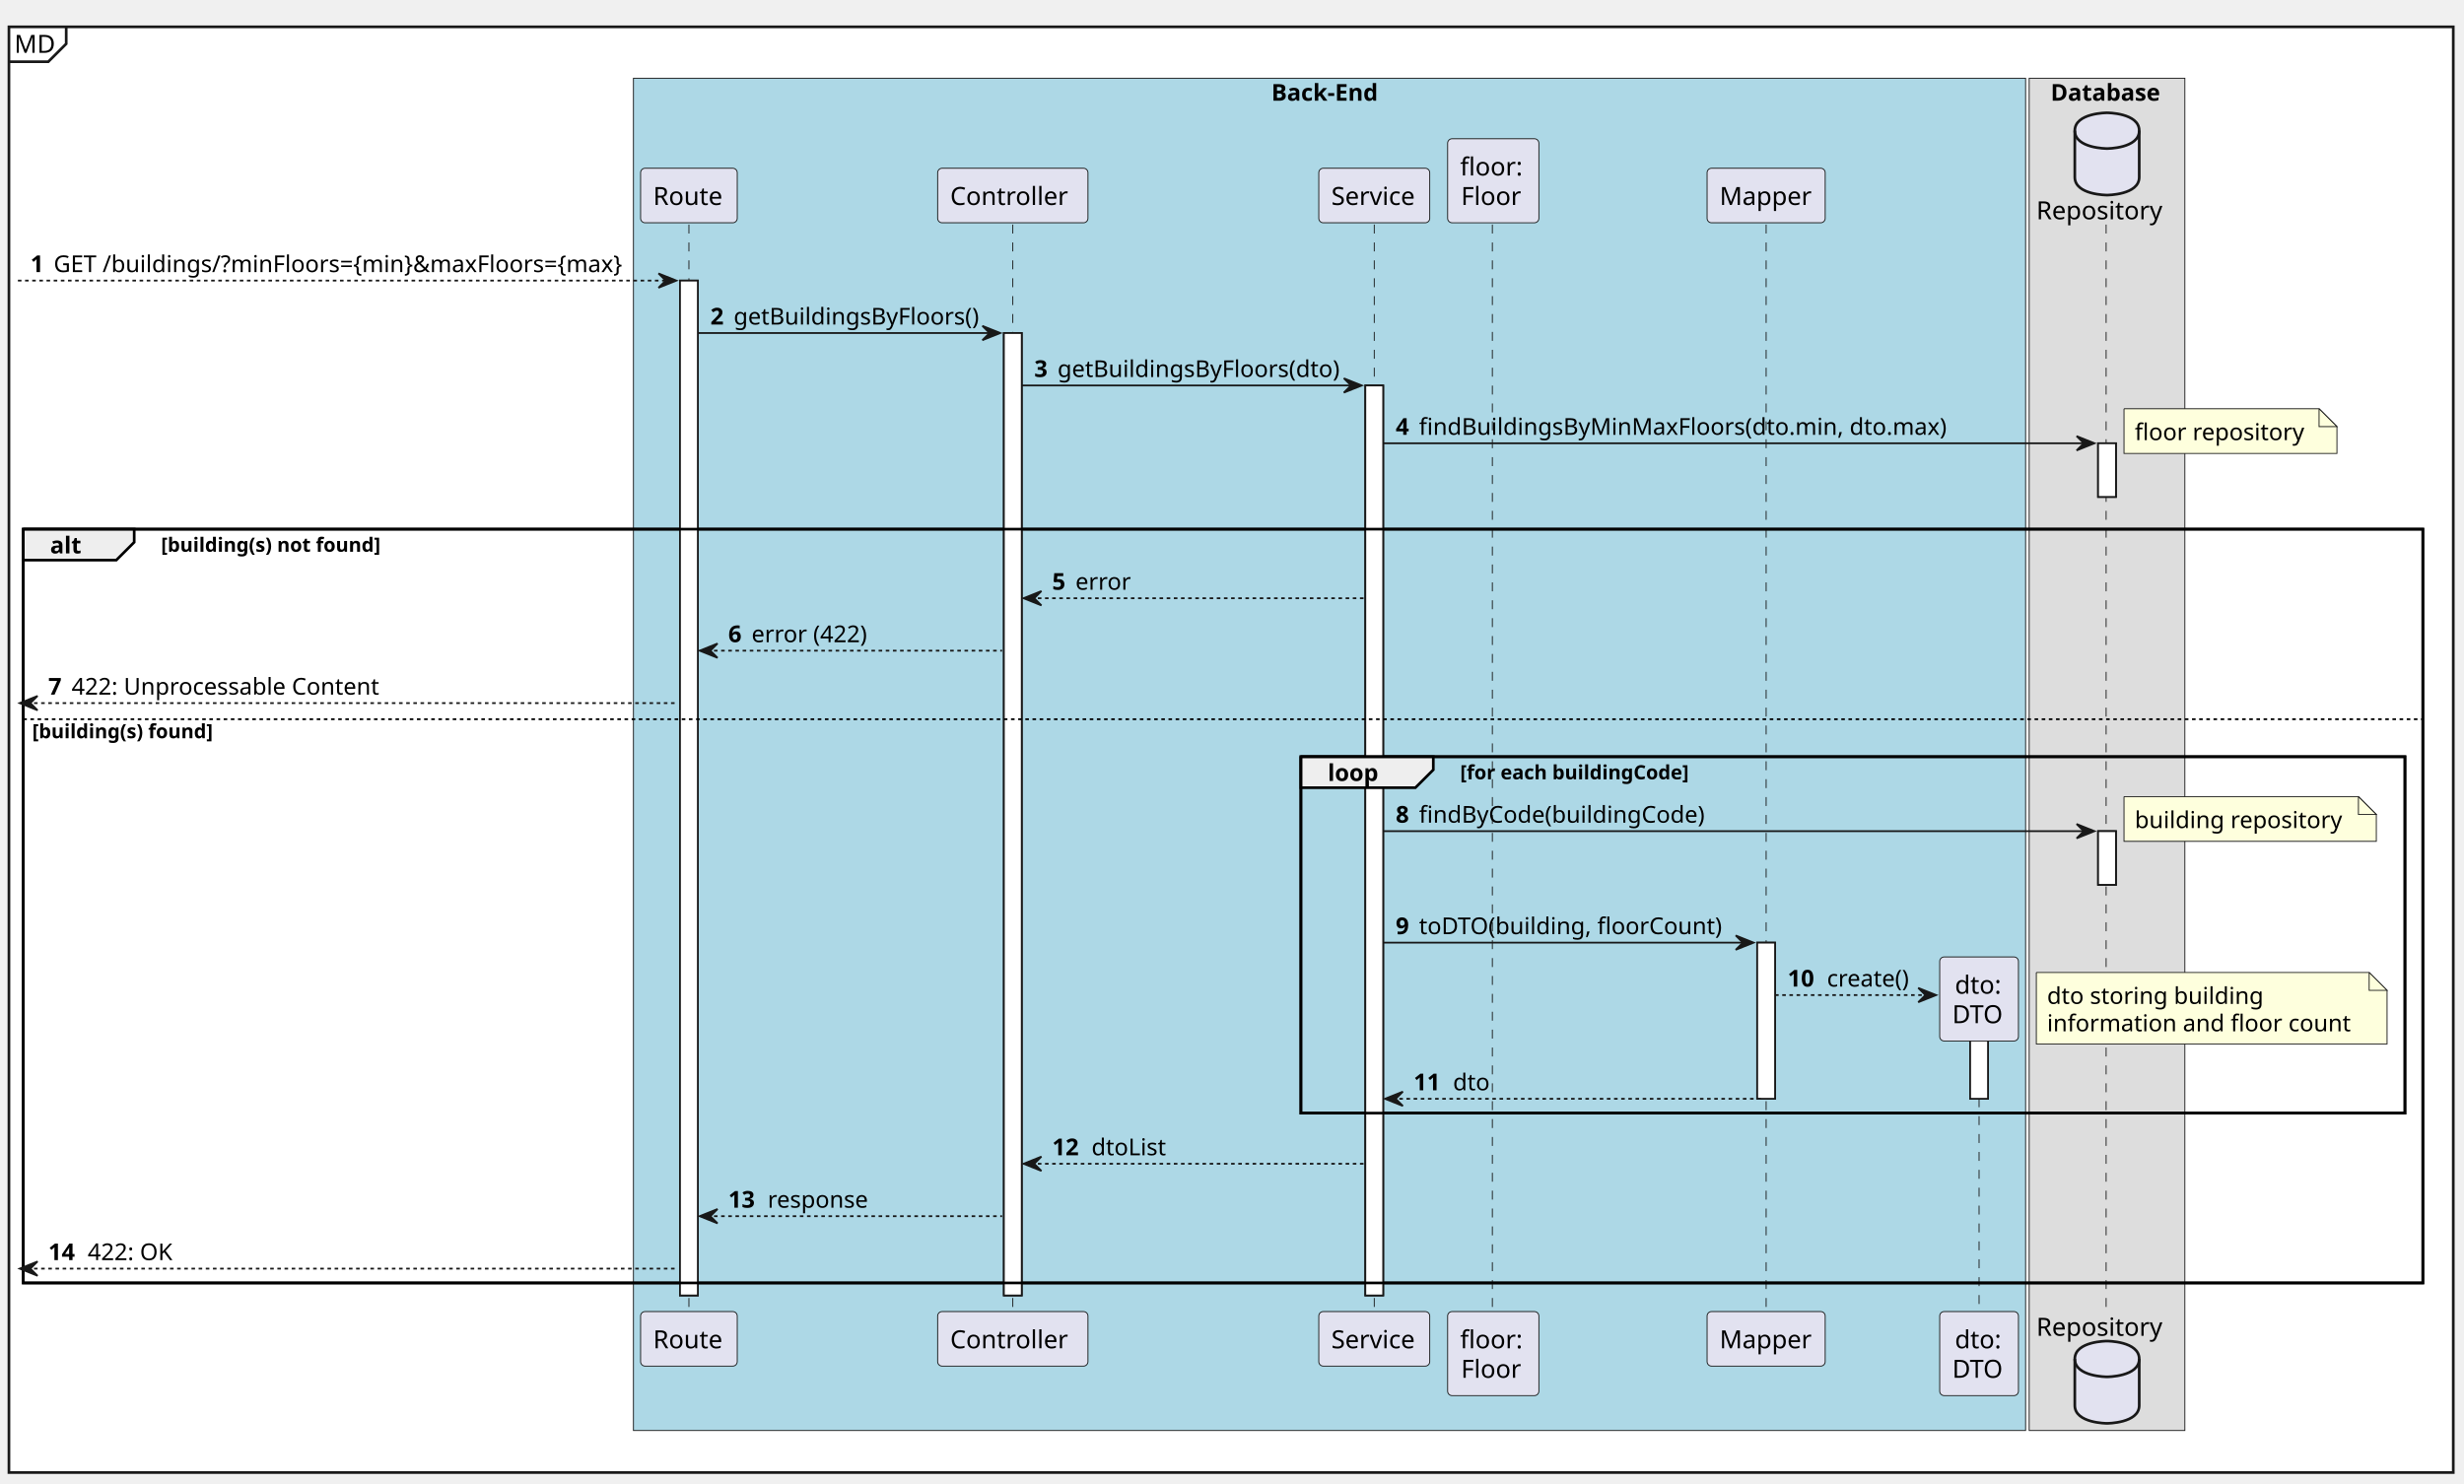
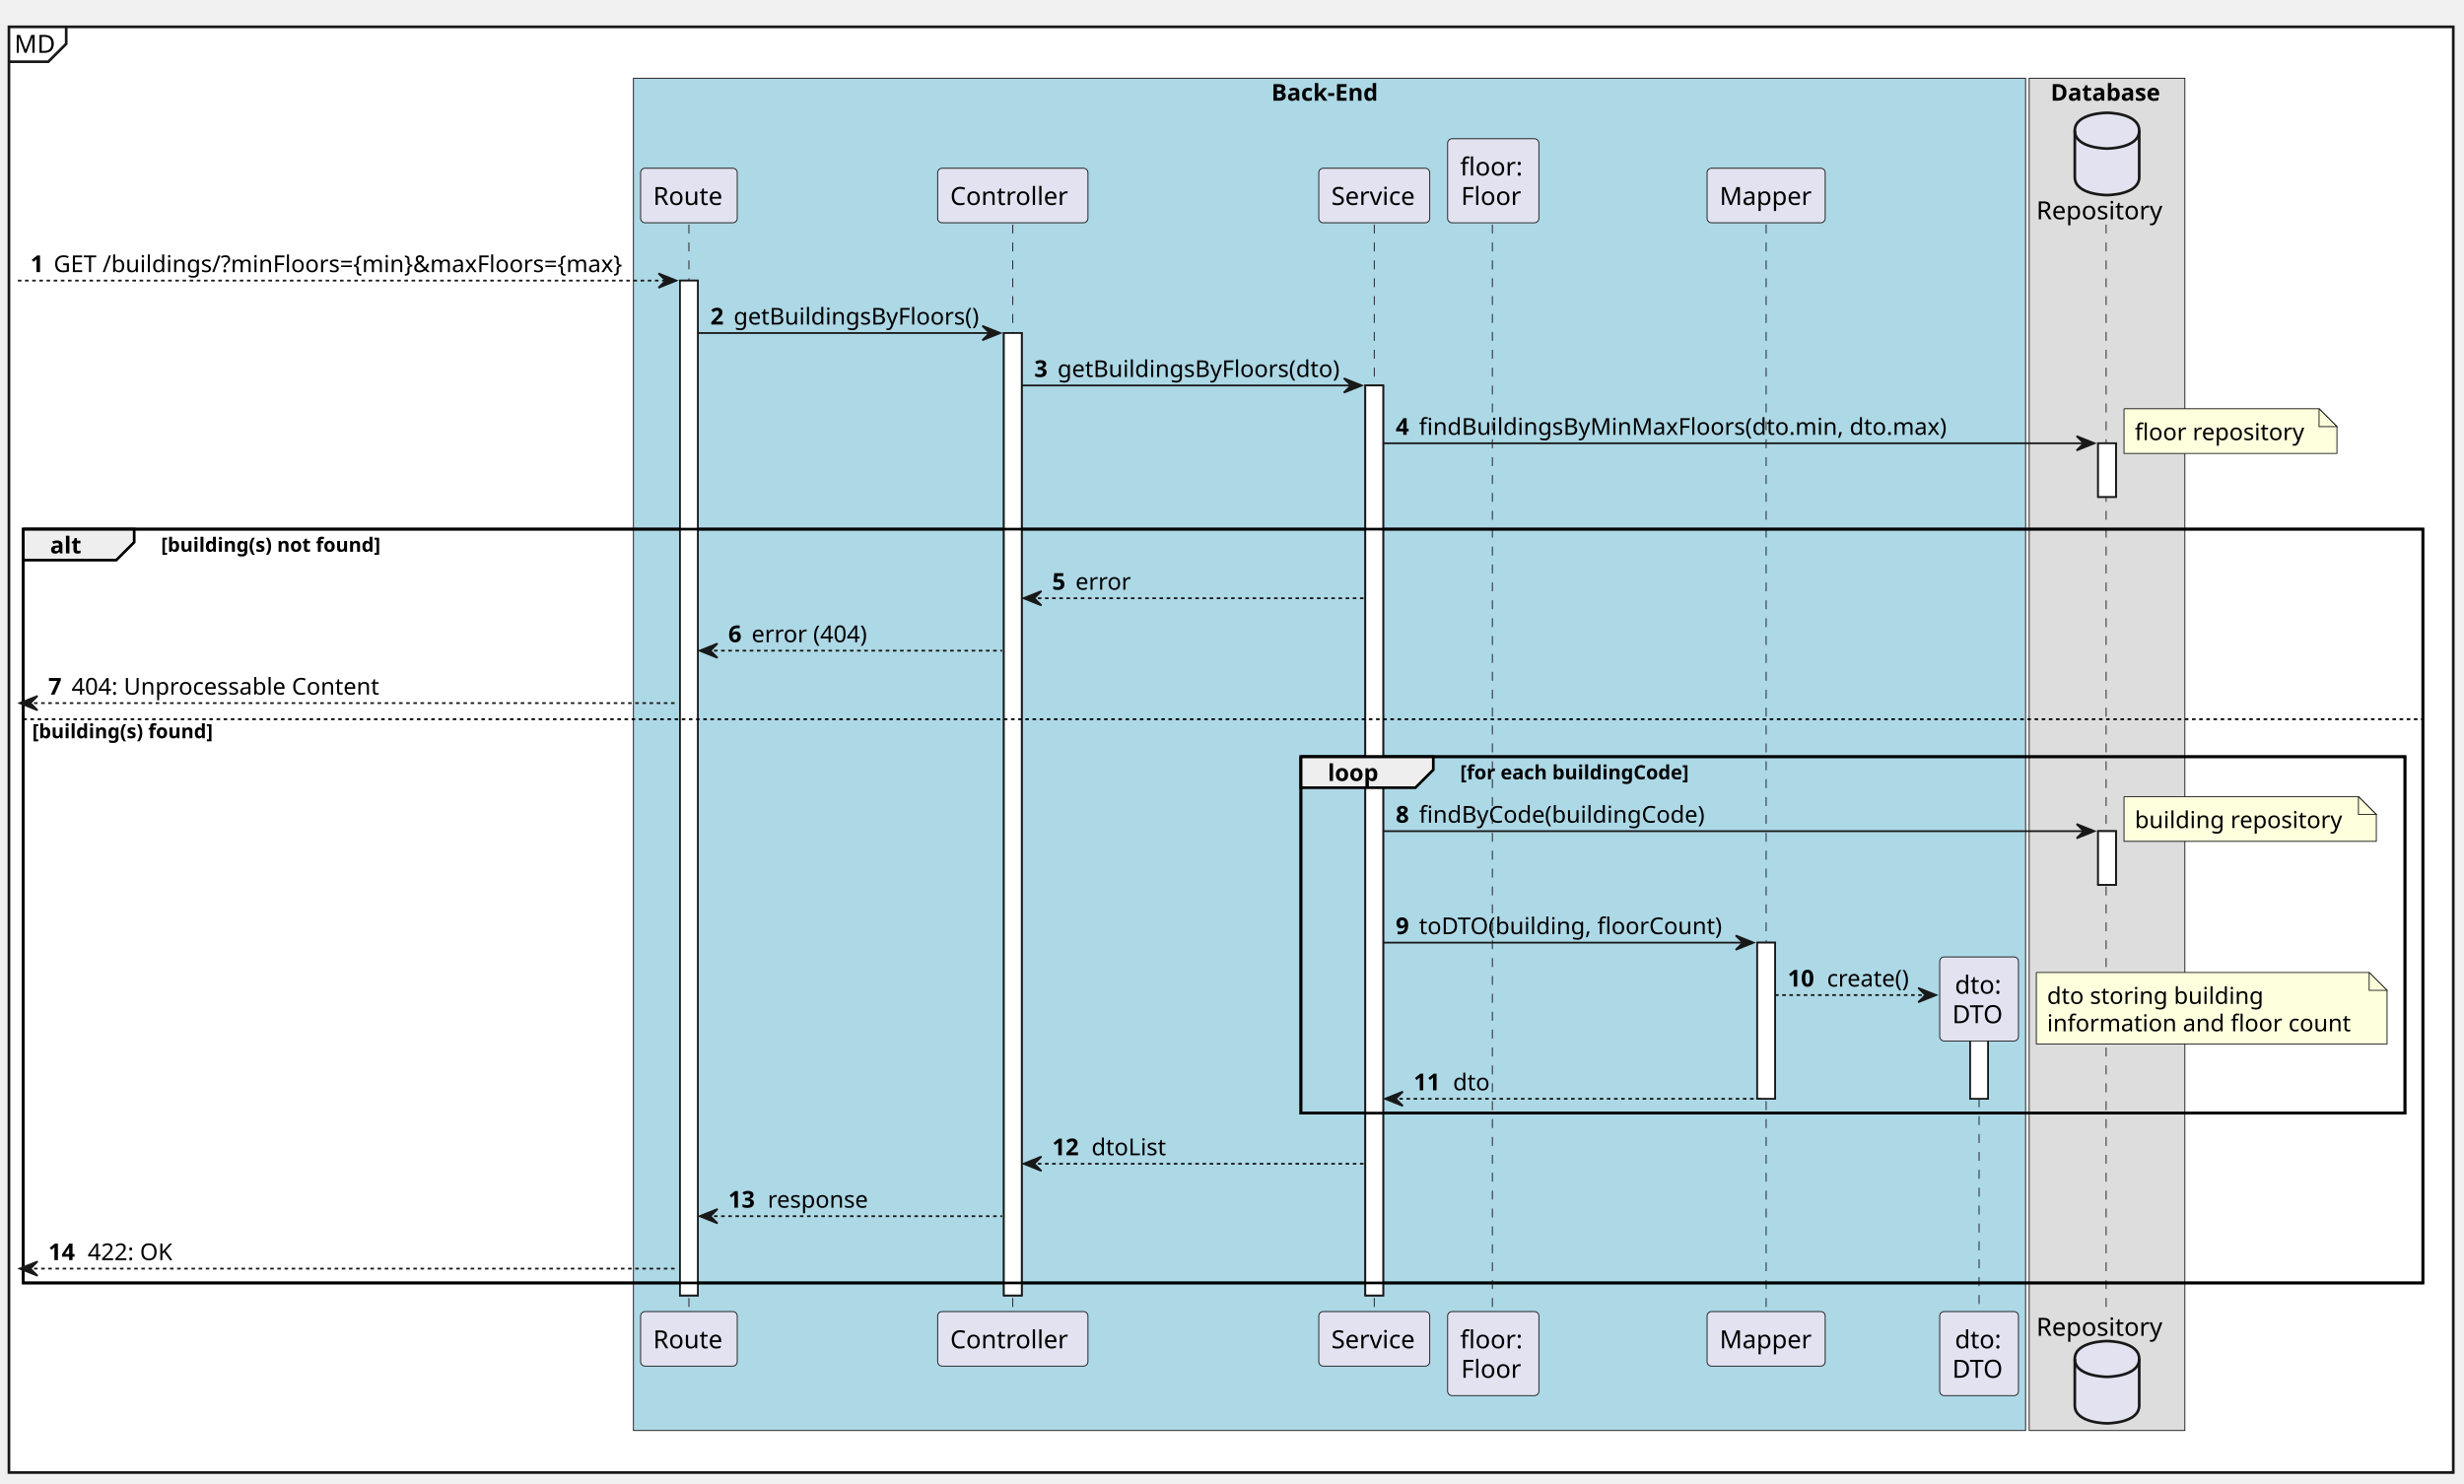
<svg xmlns="http://www.w3.org/2000/svg" contentStyleType="text/css" height="829px" preserveAspectRatio="none" style="width:1377px;height:829px;background:#FFFFFF;" version="1.1" viewBox="0 0 1377 829" width="1377px" zoomAndPan="magnify">
  <defs />
  <g>
    <rect fill="#FFFFFF" height="808.096" style="stroke:#181818;stroke-width:1.5;" width="1366" x="5" y="15" />
    <path d="M37,15 L37,24.488 L27,34.488 L5,34.488 " fill="none" style="stroke:#181818;stroke-width:1.5;" />
    <text fill="#000000" font-family="sans-serif" font-size="14" lengthAdjust="spacing" textLength="22" x="8" y="29.535">MD</text>
    <rect fill="#ADD8E6" height="755.877" style="stroke:#181818;stroke-width:0.5;" width="778" x="354" y="43.73" />
    <text fill="#000000" font-family="sans-serif" font-size="13" font-weight="bold" lengthAdjust="spacing" textLength="65" x="710.5" y="56.299">Back-End</text>
    <rect fill="#DDDDDD" height="755.877" style="stroke:#181818;stroke-width:0.5;" width="87" x="1134" y="43.73" />
    <text fill="#000000" font-family="sans-serif" font-size="13" font-weight="bold" lengthAdjust="spacing" textLength="63" x="1146" y="56.299">Database</text>
    <rect fill="#FFFFFF" height="567.279" style="stroke:#181818;stroke-width:1.0;" width="10" x="380" y="156.84" />
    <rect fill="#FFFFFF" height="537.969" style="stroke:#181818;stroke-width:1.0;" width="10" x="561" y="186.15" />
    <rect fill="#FFFFFF" height="508.658" style="stroke:#181818;stroke-width:1.0;" width="10" x="763" y="215.461" />
    <rect fill="#FFFFFF" height="87.287" style="stroke:#181818;stroke-width:1.0;" width="10" x="982" y="526.9" />
    <rect fill="#FFFFFF" height="47.977" style="stroke:#181818;stroke-width:1.0;" width="10" x="1101" y="566.211" />
    <rect fill="#FFFFFF" height="30" style="stroke:#181818;stroke-width:1.0;" width="10" x="1172.5" y="247.772" />
    <rect fill="#FFFFFF" height="30" style="stroke:#181818;stroke-width:1.0;" width="10" x="1172.5" y="464.59" />
    <rect fill="none" height="421.348" style="stroke:#000000;stroke-width:1.5;" width="1341" x="13" y="295.772" />
    <rect fill="none" height="199.219" style="stroke:#000000;stroke-width:1.5;" width="617" x="727" y="422.969" />
    <line style="stroke:#181818;stroke-width:0.5;stroke-dasharray:5.0,5.0;" x1="385" x2="385" y1="125.529" y2="734.119" />
    <line style="stroke:#181818;stroke-width:0.5;stroke-dasharray:5.0,5.0;" x1="566" x2="566" y1="125.529" y2="734.119" />
    <line style="stroke:#181818;stroke-width:0.5;stroke-dasharray:5.0,5.0;" x1="768" x2="768" y1="125.529" y2="734.119" />
    <line style="stroke:#181818;stroke-width:0.5;stroke-dasharray:5.0,5.0;" x1="834" x2="834" y1="125.529" y2="734.119" />
    <line style="stroke:#181818;stroke-width:0.5;stroke-dasharray:5.0,5.0;" x1="987" x2="987" y1="125.529" y2="734.119" />
    <line style="stroke:#181818;stroke-width:0.5;stroke-dasharray:5.0,5.0;" x1="1106" x2="1106" y1="573.889" y2="734.119" />
    <line style="stroke:#181818;stroke-width:0.5;stroke-dasharray:5.0,5.0;" x1="1177" x2="1177" y1="125.529" y2="734.119" />
    <rect fill="#E2E2F0" height="30.488" rx="2.5" ry="2.5" style="stroke:#181818;stroke-width:0.5;" width="54" x="358" y="94.041" />
    <text fill="#000000" font-family="sans-serif" font-size="14" lengthAdjust="spacing" textLength="40" x="365" y="114.576">Route</text>
    <rect fill="#E2E2F0" height="30.488" rx="2.5" ry="2.5" style="stroke:#181818;stroke-width:0.5;" width="54" x="358" y="733.119" />
    <text fill="#000000" font-family="sans-serif" font-size="14" lengthAdjust="spacing" textLength="40" x="365" y="753.654">Route</text>
    <rect fill="#E2E2F0" height="30.488" rx="2.5" ry="2.5" style="stroke:#181818;stroke-width:0.5;" width="84" x="524" y="94.041" />
    <text fill="#000000" font-family="sans-serif" font-size="14" lengthAdjust="spacing" textLength="70" x="531" y="114.576">Controller</text>
    <rect fill="#E2E2F0" height="30.488" rx="2.5" ry="2.5" style="stroke:#181818;stroke-width:0.5;" width="84" x="524" y="733.119" />
    <text fill="#000000" font-family="sans-serif" font-size="14" lengthAdjust="spacing" textLength="70" x="531" y="753.654">Controller</text>
    <rect fill="#E2E2F0" height="30.488" rx="2.5" ry="2.5" style="stroke:#181818;stroke-width:0.5;" width="62" x="737" y="94.041" />
    <text fill="#000000" font-family="sans-serif" font-size="14" lengthAdjust="spacing" textLength="48" x="744" y="114.576">Service</text>
    <rect fill="#E2E2F0" height="30.488" rx="2.5" ry="2.5" style="stroke:#181818;stroke-width:0.5;" width="62" x="737" y="733.119" />
    <text fill="#000000" font-family="sans-serif" font-size="14" lengthAdjust="spacing" textLength="48" x="744" y="753.654">Service</text>
    <rect fill="#E2E2F0" height="46.977" rx="2.5" ry="2.5" style="stroke:#181818;stroke-width:0.5;" width="51" x="809" y="77.553" />
    <text fill="#000000" font-family="sans-serif" font-size="14" lengthAdjust="spacing" textLength="37" x="816" y="98.088">floor:</text>
    <text fill="#000000" font-family="sans-serif" font-size="14" lengthAdjust="spacing" textLength="36" x="816.5" y="114.576">Floor</text>
    <rect fill="#E2E2F0" height="46.977" rx="2.5" ry="2.5" style="stroke:#181818;stroke-width:0.5;" width="51" x="809" y="733.119" />
    <text fill="#000000" font-family="sans-serif" font-size="14" lengthAdjust="spacing" textLength="37" x="816" y="753.654">floor:</text>
    <text fill="#000000" font-family="sans-serif" font-size="14" lengthAdjust="spacing" textLength="36" x="816.5" y="770.143">Floor</text>
    <rect fill="#E2E2F0" height="30.488" rx="2.5" ry="2.5" style="stroke:#181818;stroke-width:0.5;" width="66" x="954" y="94.041" />
    <text fill="#000000" font-family="sans-serif" font-size="14" lengthAdjust="spacing" textLength="52" x="961" y="114.576">Mapper</text>
    <rect fill="#E2E2F0" height="30.488" rx="2.5" ry="2.5" style="stroke:#181818;stroke-width:0.5;" width="66" x="954" y="733.119" />
    <text fill="#000000" font-family="sans-serif" font-size="14" lengthAdjust="spacing" textLength="52" x="961" y="753.654">Mapper</text>
    <rect fill="#E2E2F0" height="46.977" rx="2.5" ry="2.5" style="stroke:#181818;stroke-width:0.5;" width="44" x="1084" y="733.119" />
    <text fill="#000000" font-family="sans-serif" font-size="14" lengthAdjust="spacing" textLength="27" x="1092.5" y="753.654">dto:</text>
    <text fill="#000000" font-family="sans-serif" font-size="14" lengthAdjust="spacing" textLength="30" x="1091" y="770.143">DTO</text>
    <text fill="#000000" font-family="sans-serif" font-size="14" lengthAdjust="spacing" textLength="73" x="1138" y="122.576">Repository</text>
    <path d="M1159.5,73.041 C1159.5,63.041 1177.5,63.041 1177.5,63.041 C1177.5,63.041 1195.5,63.041 1195.5,73.041 L1195.5,99.041 C1195.5,109.041 1177.5,109.041 1177.5,109.041 C1177.5,109.041 1159.5,109.041 1159.5,99.041 L1159.5,73.041 " fill="#E2E2F0" style="stroke:#181818;stroke-width:1.5;" />
    <path d="M1159.5,73.041 C1159.5,83.041 1177.5,83.041 1177.5,83.041 C1177.5,83.041 1195.5,83.041 1195.5,73.041 " fill="none" style="stroke:#181818;stroke-width:1.5;" />
    <text fill="#000000" font-family="sans-serif" font-size="14" lengthAdjust="spacing" textLength="73" x="1138" y="746.654">Repository</text>
    <path d="M1159.5,759.607 C1159.5,749.607 1177.5,749.607 1177.5,749.607 C1177.5,749.607 1195.5,749.607 1195.5,759.607 L1195.5,785.607 C1195.5,795.607 1177.5,795.607 1177.5,795.607 C1177.5,795.607 1159.5,795.607 1159.5,785.607 L1159.5,759.607 " fill="#E2E2F0" style="stroke:#181818;stroke-width:1.5;" />
    <path d="M1159.5,759.607 C1159.5,769.607 1177.5,769.607 1177.5,769.607 C1177.5,769.607 1195.5,769.607 1195.5,759.607 " fill="none" style="stroke:#181818;stroke-width:1.5;" />
    <rect fill="#FFFFFF" height="567.279" style="stroke:#181818;stroke-width:1.0;" width="10" x="380" y="156.84" />
    <rect fill="#FFFFFF" height="537.969" style="stroke:#181818;stroke-width:1.0;" width="10" x="561" y="186.15" />
    <rect fill="#FFFFFF" height="508.658" style="stroke:#181818;stroke-width:1.0;" width="10" x="763" y="215.461" />
    <rect fill="#FFFFFF" height="87.287" style="stroke:#181818;stroke-width:1.0;" width="10" x="982" y="526.9" />
    <rect fill="#FFFFFF" height="47.977" style="stroke:#181818;stroke-width:1.0;" width="10" x="1101" y="566.211" />
    <rect fill="#FFFFFF" height="30" style="stroke:#181818;stroke-width:1.0;" width="10" x="1172.5" y="247.772" />
    <rect fill="#FFFFFF" height="30" style="stroke:#181818;stroke-width:1.0;" width="10" x="1172.5" y="464.59" />
    <polygon fill="#181818" points="368,152.84,378,156.84,368,160.84,372,156.84" style="stroke:#181818;stroke-width:1.0;" />
    <line style="stroke:#181818;stroke-width:1.0;stroke-dasharray:2.0,2.0;" x1="10" x2="374" y1="156.84" y2="156.84" />
    <text fill="#000000" font-family="sans-serif" font-size="13" font-weight="bold" lengthAdjust="spacing" textLength="9" x="17" y="152.098">1</text>
    <text fill="#000000" font-family="sans-serif" font-size="13" lengthAdjust="spacing" textLength="331" x="30" y="152.098">GET /buildings/?minFloors={min}&amp;maxFloors={max}</text>
    <polygon fill="#181818" points="549,182.15,559,186.15,549,190.15,553,186.15" style="stroke:#181818;stroke-width:1.0;" />
    <line style="stroke:#181818;stroke-width:1.0;" x1="390" x2="555" y1="186.15" y2="186.15" />
    <text fill="#000000" font-family="sans-serif" font-size="13" font-weight="bold" lengthAdjust="spacing" textLength="9" x="397" y="181.408">2</text>
    <text fill="#000000" font-family="sans-serif" font-size="13" lengthAdjust="spacing" textLength="139" x="410" y="181.408">getBuildingsByFloors()</text>
    <polygon fill="#181818" points="751,211.461,761,215.461,751,219.461,755,215.461" style="stroke:#181818;stroke-width:1.0;" />
    <line style="stroke:#181818;stroke-width:1.0;" x1="571" x2="757" y1="215.461" y2="215.461" />
    <text fill="#000000" font-family="sans-serif" font-size="13" font-weight="bold" lengthAdjust="spacing" textLength="9" x="578" y="210.719">3</text>
    <text fill="#000000" font-family="sans-serif" font-size="13" lengthAdjust="spacing" textLength="160" x="591" y="210.719">getBuildingsByFloors(dto)</text>
    <polygon fill="#181818" points="1160.5,243.772,1170.5,247.772,1160.5,251.772,1164.5,247.772" style="stroke:#181818;stroke-width:1.0;" />
    <line style="stroke:#181818;stroke-width:1.0;" x1="773" x2="1166.5" y1="247.772" y2="247.772" />
    <text fill="#000000" font-family="sans-serif" font-size="13" font-weight="bold" lengthAdjust="spacing" textLength="9" x="780" y="243.029">4</text>
    <text fill="#000000" font-family="sans-serif" font-size="13" lengthAdjust="spacing" textLength="302" x="793" y="243.029">findBuildingsByMinMaxFloors(dto.min, dto.max)</text>
    <path d="M1187,228.461 L1187,253.461 L1306,253.461 L1306,238.461 L1296,228.461 L1187,228.461 " fill="#FEFFDD" style="stroke:#181818;stroke-width:0.5;" />
    <path d="M1296,228.461 L1296,238.461 L1306,238.461 L1296,228.461 " fill="#FEFFDD" style="stroke:#181818;stroke-width:0.5;" />
    <text fill="#000000" font-family="sans-serif" font-size="13" lengthAdjust="spacing" textLength="98" x="1193" y="246.029">floor repository</text>
    <path d="M13,295.772 L75,295.772 L75,303.082 L65,313.082 L13,313.082 L13,295.772 " fill="#EEEEEE" style="stroke:#000000;stroke-width:1.5;" />
    <rect fill="none" height="421.348" style="stroke:#000000;stroke-width:1.5;" width="1341" x="13" y="295.772" />
    <text fill="#000000" font-family="sans-serif" font-size="13" font-weight="bold" lengthAdjust="spacing" textLength="17" x="28" y="309.34">alt</text>
    <text fill="#000000" font-family="sans-serif" font-size="11" font-weight="bold" lengthAdjust="spacing" textLength="128" x="90" y="308.406">[building(s) not found]</text>
    <polygon fill="#181818" points="582,330.393,572,334.393,582,338.393,578,334.393" style="stroke:#181818;stroke-width:1.0;" />
    <line style="stroke:#181818;stroke-width:1.0;stroke-dasharray:2.0,2.0;" x1="576" x2="762" y1="334.393" y2="334.393" />
    <text fill="#000000" font-family="sans-serif" font-size="13" font-weight="bold" lengthAdjust="spacing" textLength="9" x="588" y="329.65">5</text>
    <text fill="#000000" font-family="sans-serif" font-size="13" lengthAdjust="spacing" textLength="30" x="601" y="329.65">error</text>
    <polygon fill="#181818" points="401,359.703,391,363.703,401,367.703,397,363.703" style="stroke:#181818;stroke-width:1.0;" />
    <line style="stroke:#181818;stroke-width:1.0;stroke-dasharray:2.0,2.0;" x1="395" x2="560" y1="363.703" y2="363.703" />
    <text fill="#000000" font-family="sans-serif" font-size="13" font-weight="bold" lengthAdjust="spacing" textLength="9" x="407" y="358.961">6</text>
-     <text fill="#000000" font-family="sans-serif" font-size="13" lengthAdjust="spacing" textLength="66" x="420" y="358.961">error (422)</text>
+     <text fill="#000000" font-family="sans-serif" font-size="13" lengthAdjust="spacing" textLength="66" x="420" y="358.961">error (404)</text>
    <polygon fill="#181818" points="21,389.014,11,393.014,21,397.014,17,393.014" style="stroke:#181818;stroke-width:1.0;" />
    <line style="stroke:#181818;stroke-width:1.0;stroke-dasharray:2.0,2.0;" x1="15" x2="379" y1="393.014" y2="393.014" />
    <text fill="#000000" font-family="sans-serif" font-size="13" font-weight="bold" lengthAdjust="spacing" textLength="9" x="27" y="388.272">7</text>
-     <text fill="#000000" font-family="sans-serif" font-size="13" lengthAdjust="spacing" textLength="178" x="40" y="388.272">422: Unprocessable Content</text>
+     <text fill="#000000" font-family="sans-serif" font-size="13" lengthAdjust="spacing" textLength="178" x="40" y="388.272">404: Unprocessable Content</text>
    <line style="stroke:#000000;stroke-width:1.0;stroke-dasharray:2.0,2.0;" x1="13" x2="1354" y1="402.014" y2="402.014" />
    <text fill="#000000" font-family="sans-serif" font-size="11" font-weight="bold" lengthAdjust="spacing" textLength="106" x="18" y="412.648">[building(s) found]</text>
    <path d="M727,422.969 L801,422.969 L801,430.279 L791,440.279 L727,440.279 L727,422.969 " fill="#EEEEEE" style="stroke:#000000;stroke-width:1.5;" />
    <rect fill="none" height="199.219" style="stroke:#000000;stroke-width:1.5;" width="617" x="727" y="422.969" />
    <text fill="#000000" font-family="sans-serif" font-size="13" font-weight="bold" lengthAdjust="spacing" textLength="29" x="742" y="436.537">loop</text>
    <text fill="#000000" font-family="sans-serif" font-size="11" font-weight="bold" lengthAdjust="spacing" textLength="133" x="816" y="435.603">[for each buildingCode]</text>
    <polygon fill="#181818" points="1160.5,460.59,1170.5,464.59,1160.5,468.59,1164.5,464.59" style="stroke:#181818;stroke-width:1.0;" />
    <line style="stroke:#181818;stroke-width:1.0;" x1="773" x2="1166.5" y1="464.59" y2="464.59" />
    <text fill="#000000" font-family="sans-serif" font-size="13" font-weight="bold" lengthAdjust="spacing" textLength="9" x="780" y="459.848">8</text>
    <text fill="#000000" font-family="sans-serif" font-size="13" lengthAdjust="spacing" textLength="163" x="793" y="459.848">findByCode(buildingCode)</text>
    <path d="M1187,445.279 L1187,470.279 L1328,470.279 L1328,455.279 L1318,445.279 L1187,445.279 " fill="#FEFFDD" style="stroke:#181818;stroke-width:0.5;" />
    <path d="M1318,445.279 L1318,455.279 L1328,455.279 L1318,445.279 " fill="#FEFFDD" style="stroke:#181818;stroke-width:0.5;" />
    <text fill="#000000" font-family="sans-serif" font-size="13" lengthAdjust="spacing" textLength="120" x="1193" y="462.848">building repository</text>
    <polygon fill="#181818" points="970,522.9,980,526.9,970,530.9,974,526.9" style="stroke:#181818;stroke-width:1.0;" />
    <line style="stroke:#181818;stroke-width:1.0;" x1="773" x2="976" y1="526.9" y2="526.9" />
    <text fill="#000000" font-family="sans-serif" font-size="13" font-weight="bold" lengthAdjust="spacing" textLength="9" x="780" y="522.158">9</text>
    <text fill="#000000" font-family="sans-serif" font-size="13" lengthAdjust="spacing" textLength="177" x="793" y="522.158">toDTO(building, floorCount)</text>
    <polygon fill="#181818" points="1072,552.211,1082,556.211,1072,560.211,1076,556.211" style="stroke:#181818;stroke-width:1.0;" />
    <line style="stroke:#181818;stroke-width:1.0;stroke-dasharray:2.0,2.0;" x1="992" x2="1078" y1="556.211" y2="556.211" />
    <text fill="#000000" font-family="sans-serif" font-size="13" font-weight="bold" lengthAdjust="spacing" textLength="18" x="999" y="551.469">10</text>
    <text fill="#000000" font-family="sans-serif" font-size="13" lengthAdjust="spacing" textLength="46" x="1021" y="551.469">create()</text>
    <rect fill="#E2E2F0" height="46.977" rx="2.5" ry="2.5" style="stroke:#181818;stroke-width:0.5;" width="44" x="1084" y="534.9" />
    <text fill="#000000" font-family="sans-serif" font-size="14" lengthAdjust="spacing" textLength="27" x="1092.5" y="555.436">dto:</text>
    <text fill="#000000" font-family="sans-serif" font-size="14" lengthAdjust="spacing" textLength="30" x="1091" y="571.924">DTO</text>
    <path d="M1138,543.578 L1138,583.578 L1334,583.578 L1334,553.578 L1324,543.578 L1138,543.578 " fill="#FEFFDD" style="stroke:#181818;stroke-width:0.5;" />
    <path d="M1324,543.578 L1324,553.578 L1334,553.578 L1324,543.578 " fill="#FEFFDD" style="stroke:#181818;stroke-width:0.5;" />
    <text fill="#000000" font-family="sans-serif" font-size="13" lengthAdjust="spacing" textLength="126" x="1144" y="561.146">dto storing building</text>
    <text fill="#000000" font-family="sans-serif" font-size="13" lengthAdjust="spacing" textLength="175" x="1144" y="576.457">information and floor count</text>
    <polygon fill="#181818" points="784,610.188,774,614.188,784,618.188,780,614.188" style="stroke:#181818;stroke-width:1.0;" />
    <line style="stroke:#181818;stroke-width:1.0;stroke-dasharray:2.0,2.0;" x1="778" x2="986" y1="614.188" y2="614.188" />
    <text fill="#000000" font-family="sans-serif" font-size="13" font-weight="bold" lengthAdjust="spacing" textLength="18" x="790" y="609.445">11</text>
    <text fill="#000000" font-family="sans-serif" font-size="13" lengthAdjust="spacing" textLength="21" x="812" y="609.445">dto</text>
    <polygon fill="#181818" points="582,646.498,572,650.498,582,654.498,578,650.498" style="stroke:#181818;stroke-width:1.0;" />
    <line style="stroke:#181818;stroke-width:1.0;stroke-dasharray:2.0,2.0;" x1="576" x2="762" y1="650.498" y2="650.498" />
    <text fill="#000000" font-family="sans-serif" font-size="13" font-weight="bold" lengthAdjust="spacing" textLength="18" x="588" y="645.756">12</text>
    <text fill="#000000" font-family="sans-serif" font-size="13" lengthAdjust="spacing" textLength="44" x="610" y="645.756">dtoList</text>
    <polygon fill="#181818" points="401,675.809,391,679.809,401,683.809,397,679.809" style="stroke:#181818;stroke-width:1.0;" />
    <line style="stroke:#181818;stroke-width:1.0;stroke-dasharray:2.0,2.0;" x1="395" x2="560" y1="679.809" y2="679.809" />
    <text fill="#000000" font-family="sans-serif" font-size="13" font-weight="bold" lengthAdjust="spacing" textLength="18" x="407" y="675.066">13</text>
    <text fill="#000000" font-family="sans-serif" font-size="13" lengthAdjust="spacing" textLength="57" x="429" y="675.066">response</text>
    <polygon fill="#181818" points="21,705.119,11,709.119,21,713.119,17,709.119" style="stroke:#181818;stroke-width:1.0;" />
    <line style="stroke:#181818;stroke-width:1.0;stroke-dasharray:2.0,2.0;" x1="15" x2="379" y1="709.119" y2="709.119" />
    <text fill="#000000" font-family="sans-serif" font-size="13" font-weight="bold" lengthAdjust="spacing" textLength="18" x="27" y="704.377">14</text>
    <text fill="#000000" font-family="sans-serif" font-size="13" lengthAdjust="spacing" textLength="50" x="49" y="704.377">422: OK</text>
  </g>
</svg>
